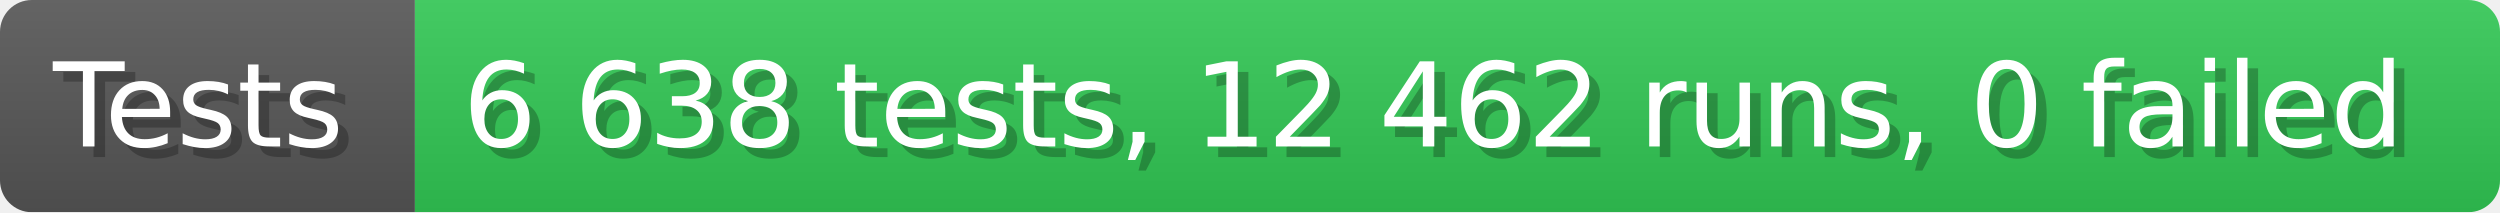
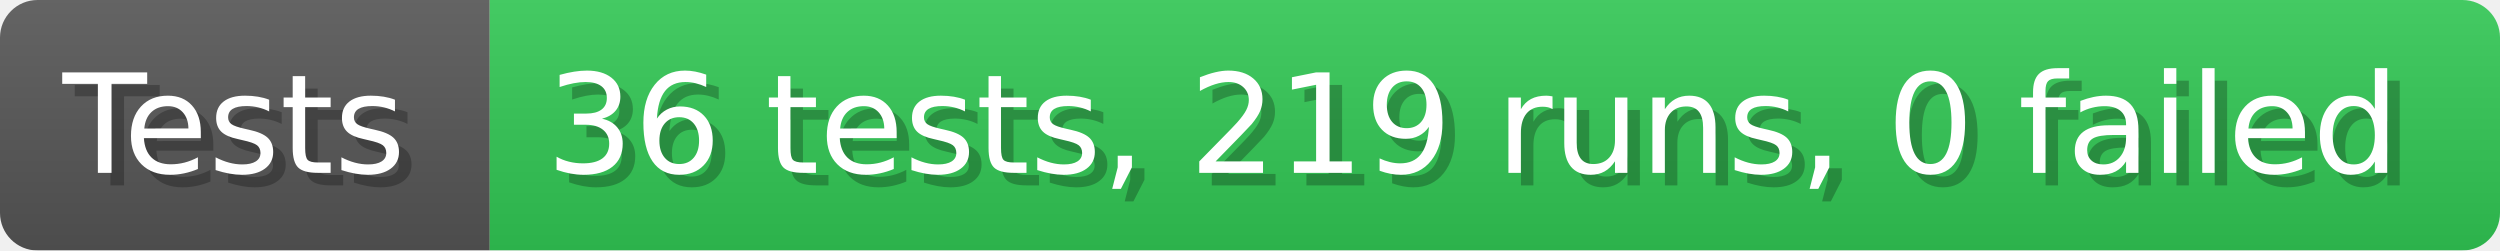
- <svg xmlns="http://www.w3.org/2000/svg" width="235.6" height="20" viewBox="0 0 2356 200" role="img" aria-label="Tests: 6 638 tests, 12 462 runs, 0 failed">
+ <svg xmlns="http://www.w3.org/2000/svg" width="199.6" height="20" viewBox="0 0 1996 200" role="img" aria-label="Tests: 36 tests, 219 runs, 0 failed">
  <linearGradient id="a" x2="0" y2="100%">
    <stop offset="0" stop-opacity=".1" stop-color="#EEE" />
    <stop offset="1" stop-opacity=".1" />
  </linearGradient>
  <mask id="m">
-     <rect width="2356" height="200" rx="30" fill="#FFF" />
+     <rect width="1996" height="200" rx="30" fill="#FFF" />
  </mask>
  <g mask="url(#m)">
    <rect width="391" height="200" fill="#555" />
-     <rect width="1965" height="200" fill="#31c653" x="391" />
-     <rect width="2356" height="200" fill="url(#a)" />
+     <rect width="1605" height="200" fill="#31c653" x="391" />
+     <rect width="1996" height="200" fill="url(#a)" />
  </g>
  <g aria-hidden="true" fill="#fff" text-anchor="start" font-family="Verdana,DejaVu Sans,sans-serif" font-size="110">
    <text x="60" y="148" textLength="291" fill="#000" opacity="0.25">Tests</text>
    <text x="50" y="138" textLength="291">Tests</text>
-     <text x="446" y="148" textLength="1865" fill="#000" opacity="0.25">6 638 tests, 12 462 runs, 0 failed</text>
-     <text x="436" y="138" textLength="1865">6 638 tests, 12 462 runs, 0 failed</text>
+     <text x="446" y="148" textLength="1505" fill="#000" opacity="0.25">36 tests, 219 runs, 0 failed</text>
+     <text x="436" y="138" textLength="1505">36 tests, 219 runs, 0 failed</text>
  </g>
</svg>
